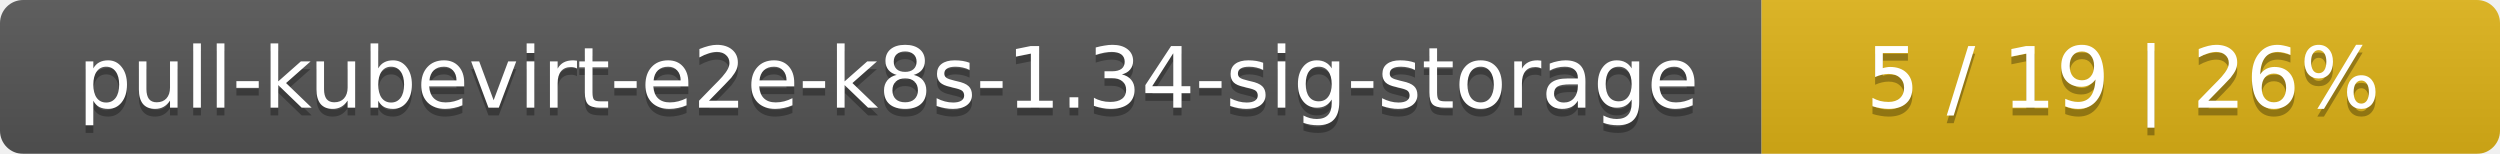
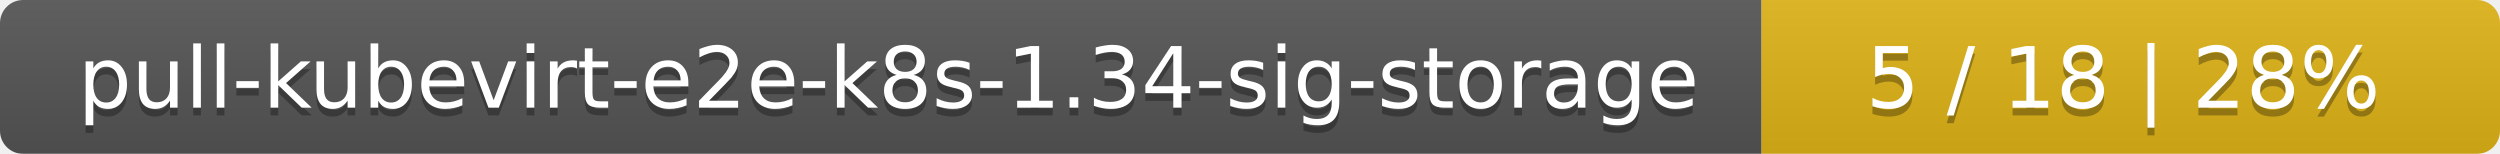
<svg xmlns="http://www.w3.org/2000/svg" width="325" height="20">
  <linearGradient id="smooth" x2="0" y2="100%">
    <stop offset="0" stop-color="#bbb" stop-opacity=".1" />
    <stop offset="1" stop-opacity=".1" />
  </linearGradient>
  <mask id="round">
    <rect width="325" height="20" rx="3" fill="#fff" />
  </mask>
  <g mask="url(#round)">
    <rect width="229" height="20" fill="#555" />
    <rect x="229" width="96" height="20" fill="#dfb317" />
    <rect width="325" height="20" fill="url(#smooth)" />
  </g>
  <g fill="#fff" text-anchor="middle" font-family="DejaVu Sans,Verdana,Geneva,sans-serif" font-size="11">
    <text x="115.5" y="15" fill="#010101" fill-opacity=".3">pull-kubevirt-e2e-k8s-1.34-sig-storage</text>
    <text x="115.5" y="14">pull-kubevirt-e2e-k8s-1.34-sig-storage</text>
-     <text x="276" y="15" fill="#010101" fill-opacity=".3">5 / 19    |    26%</text>
-     <text x="276" y="14">5 / 19    |    26%</text>
+     <text x="276" y="15" fill="#010101" fill-opacity=".3">5 / 18    |    28%</text>
+     <text x="276" y="14">5 / 18    |    28%</text>
  </g>
</svg>
